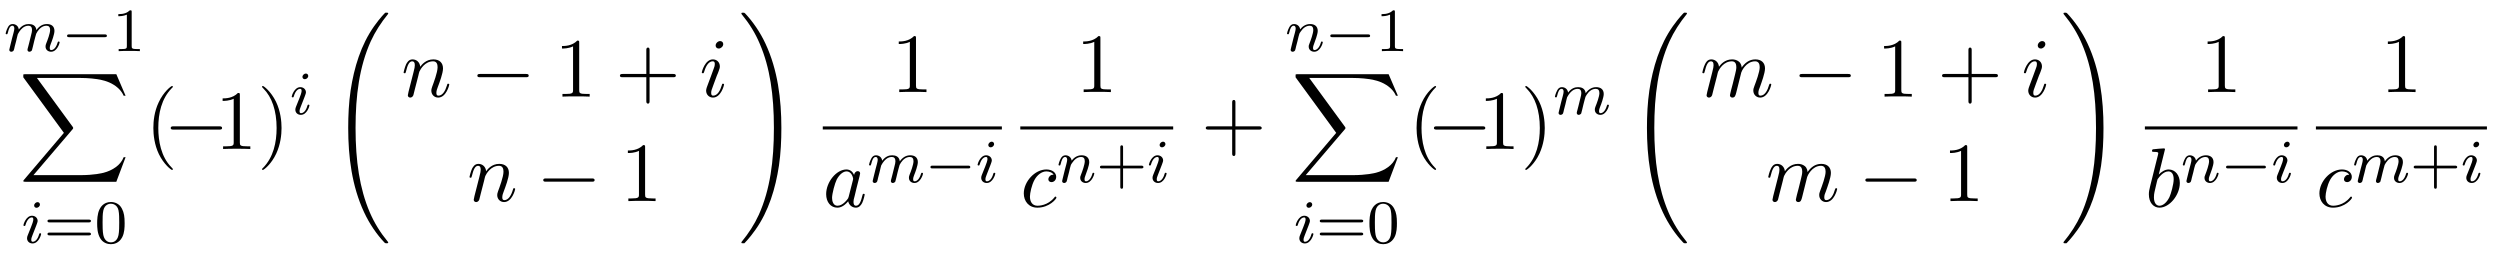
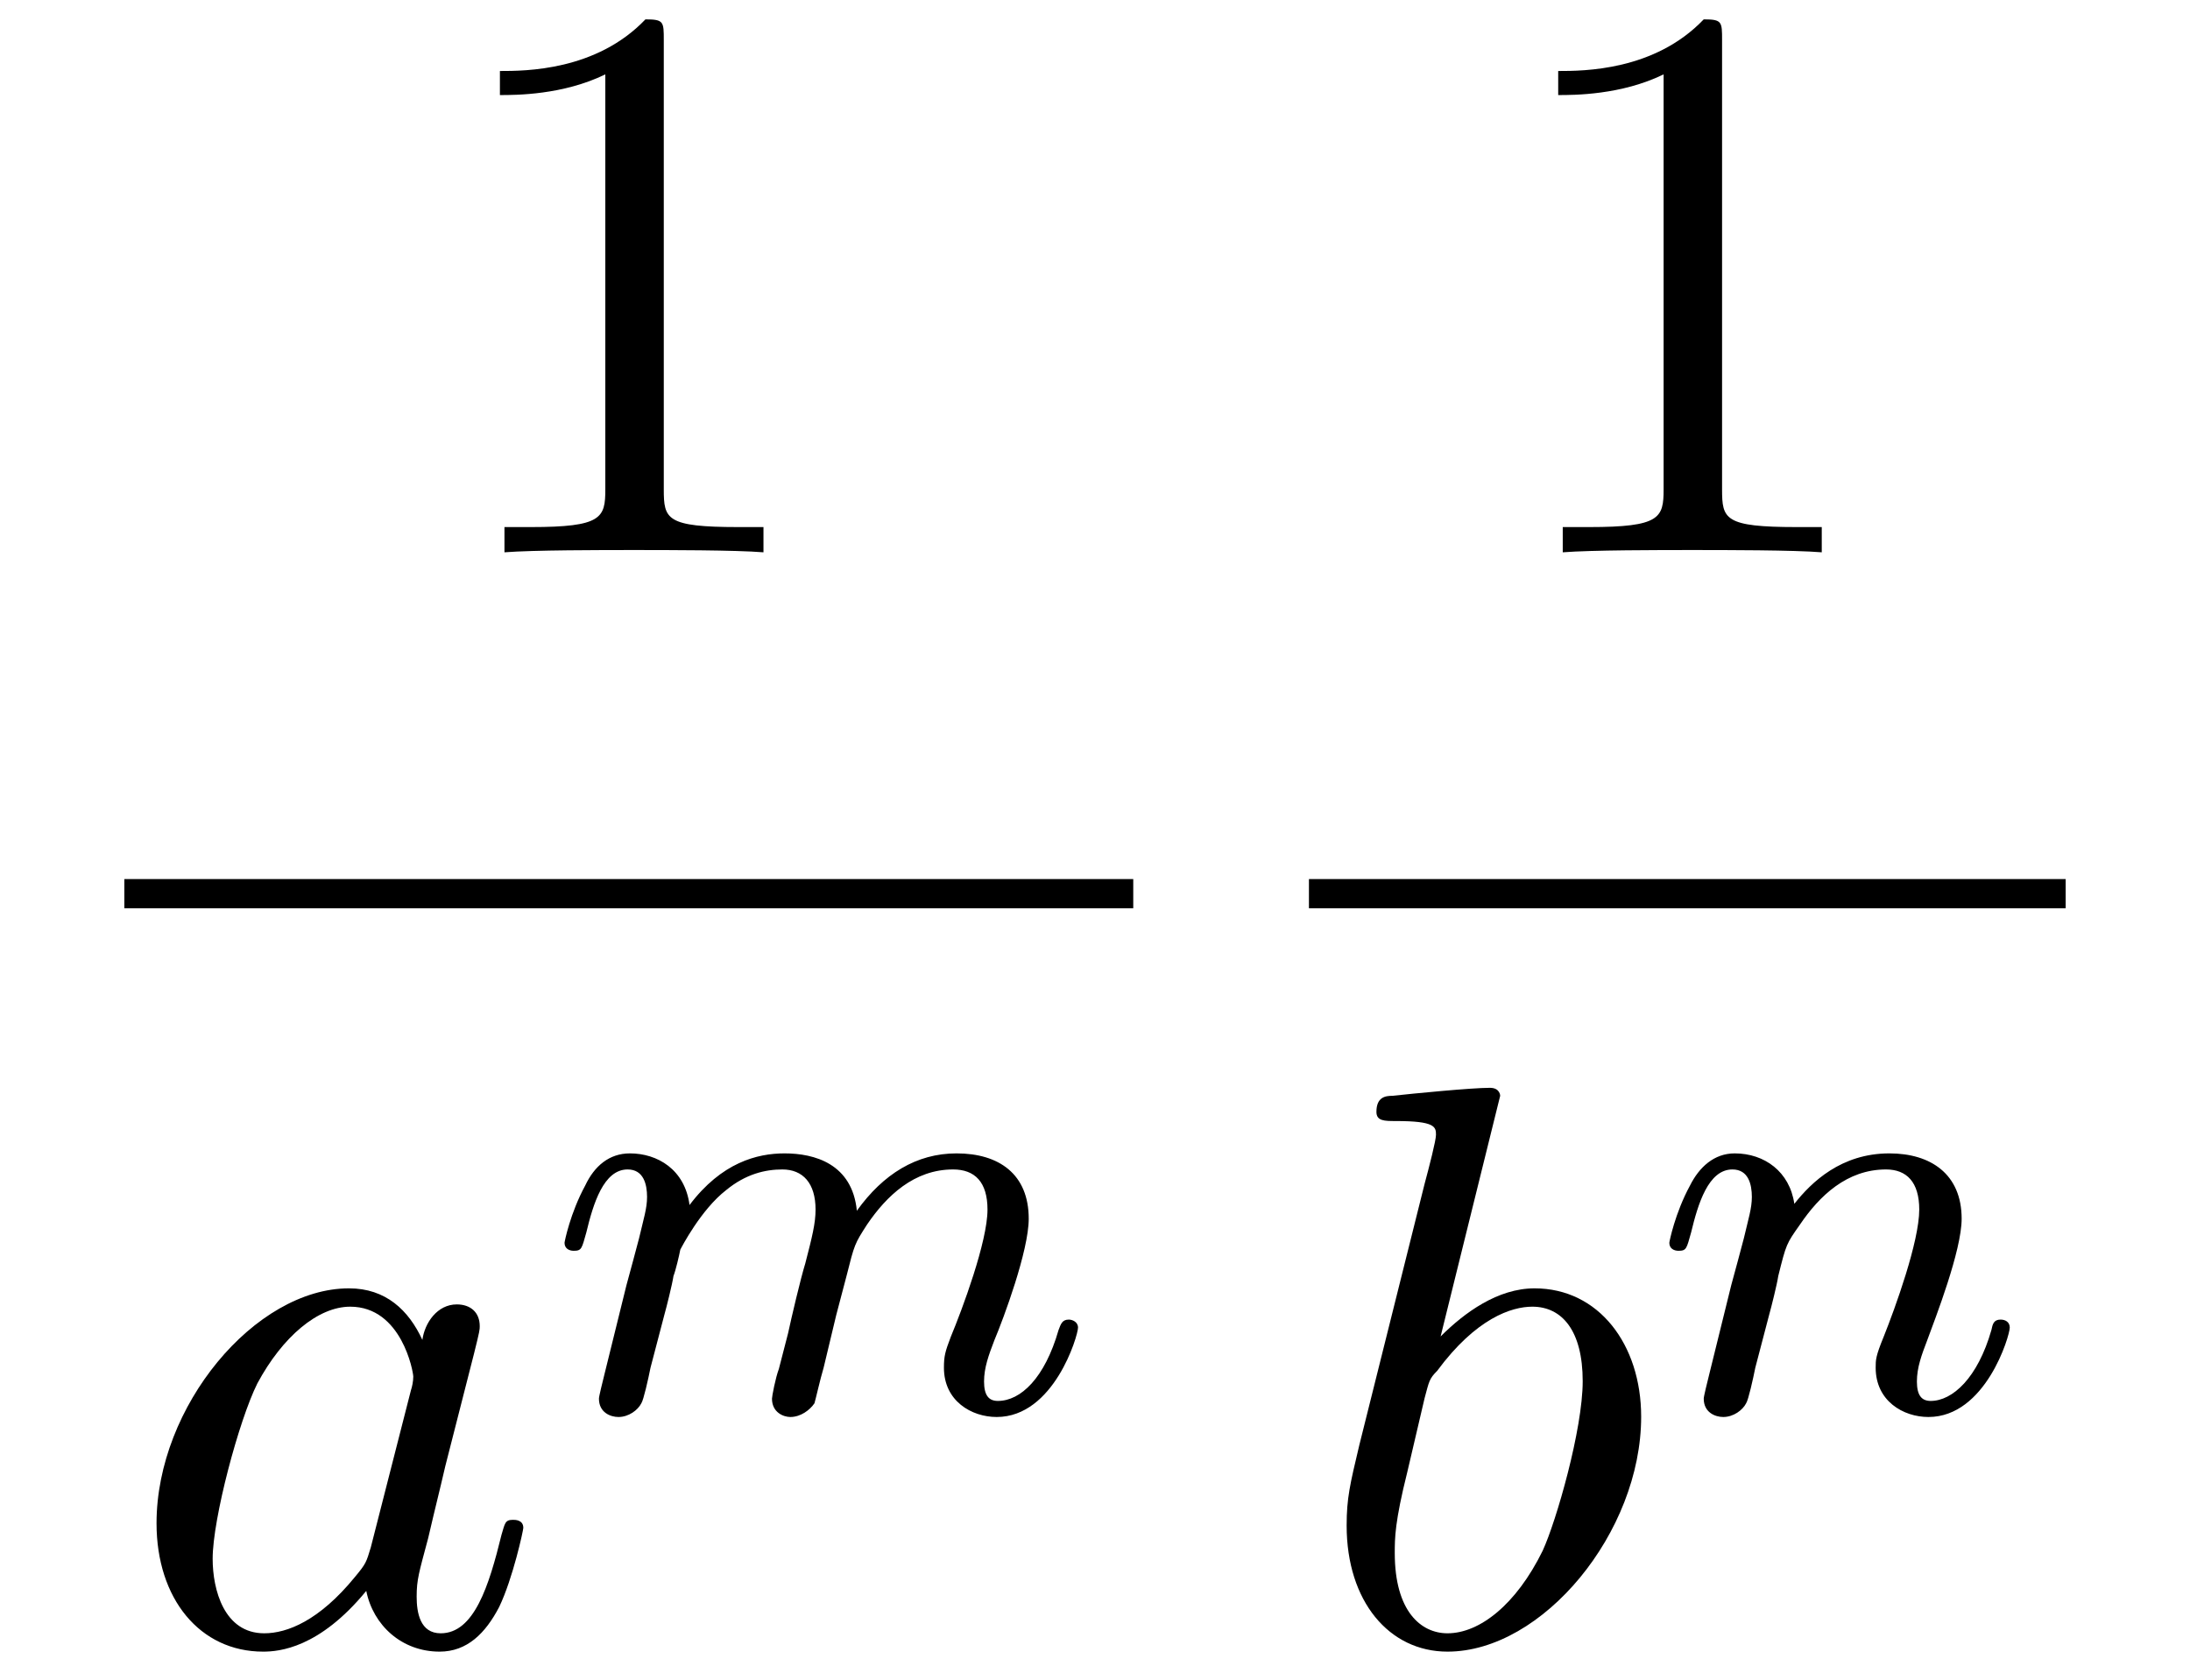
- <svg xmlns="http://www.w3.org/2000/svg" xmlns:xlink="http://www.w3.org/1999/xlink" viewBox="0 0 324.218 32.991">
+ <svg xmlns="http://www.w3.org/2000/svg" xmlns:xlink="http://www.w3.org/1999/xlink" viewBox="0 0 29.855 22.893">
  <defs>
    <g>
      <g id="glyph-0-0">
+         <path d="M 3.203 -6.984 C 3.203 -7.234 3.203 -7.266 2.953 -7.266 C 2.281 -6.562 1.312 -6.562 0.969 -6.562 L 0.969 -6.234 C 1.188 -6.234 1.828 -6.234 2.406 -6.516 L 2.406 -0.859 C 2.406 -0.469 2.359 -0.344 1.391 -0.344 L 1.031 -0.344 L 1.031 0 C 1.422 -0.031 2.359 -0.031 2.797 -0.031 C 3.234 -0.031 4.188 -0.031 4.562 0 L 4.562 -0.344 L 4.219 -0.344 C 3.234 -0.344 3.203 -0.453 3.203 -0.859 Z M 3.203 -6.984 " />
+       </g>
+       <g id="glyph-1-0">
+         <path d="M 4.062 -4.125 C 3.875 -4.531 3.562 -4.828 3.062 -4.828 C 1.781 -4.828 0.438 -3.219 0.438 -1.625 C 0.438 -0.594 1.031 0.125 1.891 0.125 C 2.109 0.125 2.656 0.078 3.297 -0.703 C 3.391 -0.234 3.781 0.125 4.297 0.125 C 4.672 0.125 4.922 -0.125 5.109 -0.484 C 5.297 -0.875 5.438 -1.531 5.438 -1.562 C 5.438 -1.672 5.328 -1.672 5.297 -1.672 C 5.188 -1.672 5.188 -1.625 5.141 -1.469 C 4.969 -0.766 4.766 -0.125 4.312 -0.125 C 4.031 -0.125 3.984 -0.406 3.984 -0.625 C 3.984 -0.859 4.016 -0.953 4.141 -1.422 C 4.25 -1.891 4.281 -2 4.375 -2.406 L 4.766 -3.938 C 4.844 -4.25 4.844 -4.266 4.844 -4.312 C 4.844 -4.5 4.719 -4.609 4.531 -4.609 C 4.266 -4.609 4.094 -4.359 4.062 -4.125 Z M 3.359 -1.297 C 3.297 -1.094 3.297 -1.078 3.141 -0.891 C 2.656 -0.297 2.219 -0.125 1.906 -0.125 C 1.359 -0.125 1.203 -0.719 1.203 -1.141 C 1.203 -1.688 1.562 -3.031 1.812 -3.531 C 2.156 -4.172 2.641 -4.578 3.078 -4.578 C 3.781 -4.578 3.938 -3.688 3.938 -3.625 C 3.938 -3.562 3.922 -3.484 3.906 -3.438 Z M 3.359 -1.297 " />
+       </g>
+       <g id="glyph-1-1">
+         <path d="M 2.609 -7.453 C 2.609 -7.453 2.609 -7.562 2.469 -7.562 C 2.219 -7.562 1.422 -7.484 1.141 -7.453 C 1.047 -7.453 0.922 -7.438 0.922 -7.234 C 0.922 -7.109 1.031 -7.109 1.188 -7.109 C 1.719 -7.109 1.734 -7.031 1.734 -6.922 C 1.734 -6.844 1.641 -6.484 1.578 -6.25 L 0.688 -2.688 C 0.562 -2.156 0.516 -1.969 0.516 -1.594 C 0.516 -0.562 1.094 0.125 1.891 0.125 C 3.188 0.125 4.531 -1.5 4.531 -3.078 C 4.531 -4.062 3.953 -4.828 3.078 -4.828 C 2.578 -4.828 2.125 -4.5 1.797 -4.172 Z M 1.578 -3.328 C 1.641 -3.562 1.641 -3.594 1.75 -3.703 C 2.281 -4.422 2.766 -4.578 3.047 -4.578 C 3.453 -4.578 3.734 -4.25 3.734 -3.562 C 3.734 -2.906 3.375 -1.656 3.188 -1.25 C 2.828 -0.516 2.328 -0.125 1.891 -0.125 C 1.531 -0.125 1.172 -0.422 1.172 -1.219 C 1.172 -1.422 1.172 -1.641 1.344 -2.328 Z M 1.578 -3.328 " />
+       </g>
+       <g id="glyph-2-0">
        <path d="M 1.594 -1.312 C 1.625 -1.422 1.703 -1.734 1.719 -1.844 C 1.75 -1.922 1.797 -2.125 1.812 -2.203 C 1.828 -2.234 2.094 -2.75 2.438 -3.016 C 2.703 -3.234 2.969 -3.297 3.203 -3.297 C 3.484 -3.297 3.656 -3.109 3.656 -2.75 C 3.656 -2.562 3.609 -2.375 3.516 -2.016 C 3.453 -1.812 3.328 -1.281 3.281 -1.062 L 3.156 -0.578 C 3.109 -0.453 3.062 -0.203 3.062 -0.172 C 3.062 0.016 3.219 0.078 3.312 0.078 C 3.453 0.078 3.578 -0.016 3.641 -0.109 C 3.656 -0.156 3.719 -0.438 3.766 -0.594 L 3.938 -1.312 C 3.969 -1.422 4.047 -1.734 4.078 -1.844 C 4.188 -2.281 4.188 -2.281 4.359 -2.547 C 4.625 -2.938 5 -3.297 5.531 -3.297 C 5.828 -3.297 6 -3.125 6 -2.75 C 6 -2.312 5.656 -1.391 5.5 -1.016 C 5.422 -0.812 5.406 -0.75 5.406 -0.594 C 5.406 -0.141 5.781 0.078 6.125 0.078 C 6.906 0.078 7.234 -1.031 7.234 -1.141 C 7.234 -1.219 7.156 -1.25 7.109 -1.25 C 7.016 -1.25 7 -1.188 6.969 -1.109 C 6.781 -0.453 6.453 -0.141 6.141 -0.141 C 6.016 -0.141 5.953 -0.219 5.953 -0.406 C 5.953 -0.594 6.016 -0.766 6.094 -0.969 C 6.219 -1.266 6.562 -2.188 6.562 -2.625 C 6.562 -3.234 6.156 -3.516 5.578 -3.516 C 5.031 -3.516 4.578 -3.234 4.219 -2.734 C 4.156 -3.375 3.641 -3.516 3.234 -3.516 C 2.859 -3.516 2.375 -3.391 1.938 -2.812 C 1.875 -3.297 1.5 -3.516 1.125 -3.516 C 0.844 -3.516 0.641 -3.344 0.516 -3.078 C 0.312 -2.703 0.234 -2.312 0.234 -2.297 C 0.234 -2.219 0.297 -2.188 0.359 -2.188 C 0.469 -2.188 0.469 -2.219 0.531 -2.438 C 0.625 -2.828 0.766 -3.297 1.094 -3.297 C 1.312 -3.297 1.359 -3.094 1.359 -2.922 C 1.359 -2.766 1.312 -2.625 1.25 -2.359 C 1.234 -2.297 1.109 -1.828 1.078 -1.719 L 0.781 -0.516 C 0.75 -0.391 0.703 -0.203 0.703 -0.172 C 0.703 0.016 0.859 0.078 0.969 0.078 C 1.109 0.078 1.234 -0.016 1.281 -0.109 C 1.312 -0.156 1.375 -0.438 1.406 -0.594 Z M 1.594 -1.312 " />
      </g>
-       <g id="glyph-0-1">
-         <path d="M 2.375 -4.969 C 2.375 -5.141 2.25 -5.281 2.062 -5.281 C 1.859 -5.281 1.625 -5.078 1.625 -4.844 C 1.625 -4.672 1.75 -4.547 1.938 -4.547 C 2.141 -4.547 2.375 -4.734 2.375 -4.969 Z M 1.219 -2.047 L 0.781 -0.953 C 0.734 -0.828 0.703 -0.734 0.703 -0.594 C 0.703 -0.203 1 0.078 1.422 0.078 C 2.203 0.078 2.531 -1.031 2.531 -1.141 C 2.531 -1.219 2.469 -1.25 2.406 -1.25 C 2.312 -1.25 2.297 -1.188 2.266 -1.109 C 2.094 -0.469 1.766 -0.141 1.438 -0.141 C 1.344 -0.141 1.25 -0.188 1.25 -0.391 C 1.25 -0.594 1.312 -0.734 1.406 -0.984 C 1.484 -1.188 1.562 -1.406 1.656 -1.625 L 1.906 -2.266 C 1.969 -2.453 2.078 -2.703 2.078 -2.844 C 2.078 -3.234 1.75 -3.516 1.344 -3.516 C 0.578 -3.516 0.234 -2.406 0.234 -2.297 C 0.234 -2.219 0.297 -2.188 0.359 -2.188 C 0.469 -2.188 0.469 -2.234 0.5 -2.312 C 0.719 -3.078 1.078 -3.297 1.328 -3.297 C 1.438 -3.297 1.516 -3.25 1.516 -3.031 C 1.516 -2.953 1.5 -2.844 1.422 -2.594 Z M 1.219 -2.047 " />
-       </g>
-       <g id="glyph-0-2">
+       <g id="glyph-2-1">
        <path d="M 1.594 -1.312 C 1.625 -1.422 1.703 -1.734 1.719 -1.844 C 1.828 -2.281 1.828 -2.281 2.016 -2.547 C 2.281 -2.938 2.656 -3.297 3.188 -3.297 C 3.469 -3.297 3.641 -3.125 3.641 -2.75 C 3.641 -2.312 3.312 -1.406 3.156 -1.016 C 3.047 -0.75 3.047 -0.703 3.047 -0.594 C 3.047 -0.141 3.422 0.078 3.766 0.078 C 4.547 0.078 4.875 -1.031 4.875 -1.141 C 4.875 -1.219 4.812 -1.25 4.75 -1.25 C 4.656 -1.25 4.641 -1.188 4.625 -1.109 C 4.438 -0.453 4.094 -0.141 3.797 -0.141 C 3.672 -0.141 3.609 -0.219 3.609 -0.406 C 3.609 -0.594 3.672 -0.766 3.75 -0.969 C 3.859 -1.266 4.219 -2.188 4.219 -2.625 C 4.219 -3.234 3.797 -3.516 3.234 -3.516 C 2.578 -3.516 2.172 -3.125 1.938 -2.828 C 1.875 -3.266 1.531 -3.516 1.125 -3.516 C 0.844 -3.516 0.641 -3.328 0.516 -3.078 C 0.312 -2.703 0.234 -2.312 0.234 -2.297 C 0.234 -2.219 0.297 -2.188 0.359 -2.188 C 0.469 -2.188 0.469 -2.219 0.531 -2.438 C 0.625 -2.828 0.766 -3.297 1.094 -3.297 C 1.312 -3.297 1.359 -3.094 1.359 -2.922 C 1.359 -2.766 1.312 -2.625 1.25 -2.359 C 1.234 -2.297 1.109 -1.828 1.078 -1.719 L 0.781 -0.516 C 0.75 -0.391 0.703 -0.203 0.703 -0.172 C 0.703 0.016 0.859 0.078 0.969 0.078 C 1.109 0.078 1.234 -0.016 1.281 -0.109 C 1.312 -0.156 1.375 -0.438 1.406 -0.594 Z M 1.594 -1.312 " />
      </g>
-       <g id="glyph-1-0">
-         <path d="M 5.562 -1.812 C 5.703 -1.812 5.875 -1.812 5.875 -1.984 C 5.875 -2.172 5.703 -2.172 5.562 -2.172 L 1 -2.172 C 0.875 -2.172 0.703 -2.172 0.703 -1.984 C 0.703 -1.812 0.875 -1.812 1 -1.812 Z M 5.562 -1.812 " />
-       </g>
-       <g id="glyph-2-0">
-         <path d="M 2.5 -5.078 C 2.5 -5.297 2.484 -5.297 2.266 -5.297 C 1.938 -4.984 1.516 -4.797 0.766 -4.797 L 0.766 -4.531 C 0.984 -4.531 1.406 -4.531 1.875 -4.734 L 1.875 -0.656 C 1.875 -0.359 1.844 -0.266 1.094 -0.266 L 0.812 -0.266 L 0.812 0 C 1.141 -0.031 1.828 -0.031 2.188 -0.031 C 2.547 -0.031 3.234 -0.031 3.562 0 L 3.562 -0.266 L 3.281 -0.266 C 2.531 -0.266 2.5 -0.359 2.5 -0.656 Z M 2.5 -5.078 " />
-       </g>
-       <g id="glyph-2-1">
-         <path d="M 5.828 -2.656 C 5.938 -2.656 6.109 -2.656 6.109 -2.844 C 6.109 -3.016 5.906 -3.016 5.797 -3.016 L 0.781 -3.016 C 0.656 -3.016 0.469 -3.016 0.469 -2.844 C 0.469 -2.656 0.625 -2.656 0.75 -2.656 Z M 5.797 -0.969 C 5.906 -0.969 6.109 -0.969 6.109 -1.141 C 6.109 -1.328 5.938 -1.328 5.828 -1.328 L 0.75 -1.328 C 0.625 -1.328 0.469 -1.328 0.469 -1.141 C 0.469 -0.969 0.656 -0.969 0.781 -0.969 Z M 5.797 -0.969 " />
-       </g>
-       <g id="glyph-2-2">
-         <path d="M 3.891 -2.547 C 3.891 -3.391 3.812 -3.906 3.547 -4.422 C 3.203 -5.125 2.547 -5.297 2.109 -5.297 C 1.109 -5.297 0.734 -4.547 0.625 -4.328 C 0.344 -3.75 0.328 -2.953 0.328 -2.547 C 0.328 -2.016 0.344 -1.219 0.734 -0.578 C 1.094 0.016 1.688 0.172 2.109 0.172 C 2.5 0.172 3.172 0.047 3.578 -0.734 C 3.875 -1.312 3.891 -2.031 3.891 -2.547 Z M 2.109 -0.062 C 1.844 -0.062 1.297 -0.188 1.125 -1.016 C 1.031 -1.469 1.031 -2.219 1.031 -2.641 C 1.031 -3.188 1.031 -3.75 1.125 -4.188 C 1.297 -5 1.906 -5.078 2.109 -5.078 C 2.375 -5.078 2.938 -4.938 3.094 -4.219 C 3.188 -3.781 3.188 -3.172 3.188 -2.641 C 3.188 -2.172 3.188 -1.453 3.094 -1 C 2.922 -0.172 2.375 -0.062 2.109 -0.062 Z M 2.109 -0.062 " />
-       </g>
-       <g id="glyph-2-3">
-         <path d="M 3.469 -1.812 L 5.812 -1.812 C 5.922 -1.812 6.109 -1.812 6.109 -1.984 C 6.109 -2.172 5.922 -2.172 5.812 -2.172 L 3.469 -2.172 L 3.469 -4.531 C 3.469 -4.641 3.469 -4.812 3.297 -4.812 C 3.109 -4.812 3.109 -4.641 3.109 -4.531 L 3.109 -2.172 L 0.75 -2.172 C 0.641 -2.172 0.469 -2.172 0.469 -1.984 C 0.469 -1.812 0.641 -1.812 0.75 -1.812 L 3.109 -1.812 L 3.109 0.547 C 3.109 0.656 3.109 0.828 3.297 0.828 C 3.469 0.828 3.469 0.656 3.469 0.547 Z M 3.469 -1.812 " />
-       </g>
-       <g id="glyph-3-0">
-         <path d="M 12.625 13.953 L 13.828 10.766 L 13.578 10.766 C 13.188 11.797 12.125 12.484 10.984 12.781 C 10.781 12.828 9.797 13.094 7.891 13.094 L 1.875 13.094 L 6.953 7.141 C 7.016 7.062 7.031 7.031 7.031 6.984 C 7.031 6.953 7.031 6.922 6.969 6.828 L 2.328 0.484 L 7.781 0.484 C 9.125 0.484 10.031 0.625 10.125 0.641 C 10.656 0.719 11.531 0.891 12.312 1.391 C 12.562 1.547 13.234 2 13.578 2.797 L 13.828 2.797 L 12.625 0 L 0.844 0 C 0.609 0 0.594 0.016 0.562 0.062 C 0.562 0.094 0.562 0.297 0.562 0.406 L 5.828 7.609 L 0.672 13.672 C 0.562 13.781 0.562 13.844 0.562 13.844 C 0.562 13.953 0.656 13.953 0.844 13.953 Z M 12.625 13.953 " />
-       </g>
-       <g id="glyph-3-1">
-         <path d="M 7.547 29.391 C 7.547 29.375 7.547 29.344 7.484 29.281 C 6.531 28.125 5.734 26.844 5.141 25.453 C 3.844 22.406 3.312 18.844 3.312 14.547 C 3.312 10.312 3.812 6.578 5.281 3.312 C 5.859 2.047 6.625 0.875 7.5 -0.203 C 7.531 -0.234 7.547 -0.266 7.547 -0.297 C 7.547 -0.406 7.484 -0.406 7.328 -0.406 C 7.172 -0.406 7.156 -0.406 7.141 -0.375 C 7.125 -0.375 6.516 0.234 5.734 1.328 C 4 3.781 3.125 6.703 2.672 9.672 C 2.438 11.281 2.359 12.922 2.359 14.547 C 2.359 18.266 2.828 22.078 4.422 25.484 C 5.125 27 6.078 28.375 7.062 29.406 C 7.141 29.484 7.156 29.5 7.328 29.5 C 7.484 29.5 7.547 29.5 7.547 29.391 Z M 7.547 29.391 " />
-       </g>
-       <g id="glyph-3-2">
-         <path d="M 5.531 14.547 C 5.531 10.828 5.062 7.016 3.469 3.609 C 2.766 2.094 1.812 0.734 0.828 -0.312 C 0.734 -0.391 0.734 -0.406 0.562 -0.406 C 0.422 -0.406 0.344 -0.406 0.344 -0.297 C 0.344 -0.266 0.375 -0.203 0.406 -0.172 C 1.359 0.984 2.156 2.25 2.734 3.641 C 4.047 6.688 4.562 10.266 4.562 14.547 C 4.562 18.797 4.078 22.516 2.609 25.797 C 2.031 27.062 1.266 28.234 0.375 29.312 C 0.375 29.328 0.344 29.375 0.344 29.391 C 0.344 29.5 0.422 29.5 0.562 29.5 C 0.703 29.5 0.734 29.5 0.75 29.484 C 0.75 29.469 1.375 28.875 2.156 27.766 C 3.891 25.328 4.766 22.391 5.219 19.422 C 5.453 17.812 5.531 16.172 5.531 14.547 Z M 5.531 14.547 " />
-       </g>
-       <g id="glyph-4-0">
-         <path d="M 3.609 2.625 C 3.609 2.578 3.609 2.562 3.422 2.375 C 2.062 1 1.719 -1.062 1.719 -2.719 C 1.719 -4.625 2.125 -6.516 3.469 -7.891 C 3.609 -8.016 3.609 -8.031 3.609 -8.078 C 3.609 -8.141 3.562 -8.172 3.5 -8.172 C 3.391 -8.172 2.406 -7.438 1.766 -6.047 C 1.203 -4.859 1.078 -3.641 1.078 -2.719 C 1.078 -1.875 1.203 -0.562 1.797 0.672 C 2.453 2.016 3.391 2.719 3.5 2.719 C 3.562 2.719 3.609 2.688 3.609 2.625 Z M 3.609 2.625 " />
-       </g>
-       <g id="glyph-4-1">
-         <path d="M 3.203 -6.984 C 3.203 -7.234 3.203 -7.266 2.953 -7.266 C 2.281 -6.562 1.312 -6.562 0.969 -6.562 L 0.969 -6.234 C 1.188 -6.234 1.828 -6.234 2.406 -6.516 L 2.406 -0.859 C 2.406 -0.469 2.359 -0.344 1.391 -0.344 L 1.031 -0.344 L 1.031 0 C 1.422 -0.031 2.359 -0.031 2.797 -0.031 C 3.234 -0.031 4.188 -0.031 4.562 0 L 4.562 -0.344 L 4.219 -0.344 C 3.234 -0.344 3.203 -0.453 3.203 -0.859 Z M 3.203 -6.984 " />
-       </g>
-       <g id="glyph-4-2">
-         <path d="M 3.156 -2.719 C 3.156 -3.578 3.031 -4.891 2.438 -6.125 C 1.781 -7.469 0.844 -8.172 0.734 -8.172 C 0.672 -8.172 0.625 -8.141 0.625 -8.078 C 0.625 -8.031 0.625 -8.016 0.828 -7.812 C 1.891 -6.734 2.516 -5 2.516 -2.719 C 2.516 -0.859 2.109 1.062 0.766 2.438 C 0.625 2.562 0.625 2.578 0.625 2.625 C 0.625 2.688 0.672 2.719 0.734 2.719 C 0.844 2.719 1.828 1.984 2.469 0.594 C 3.016 -0.594 3.156 -1.812 3.156 -2.719 Z M 3.156 -2.719 " />
-       </g>
-       <g id="glyph-4-3">
-         <path d="M 4.453 -2.516 L 7.5 -2.516 C 7.656 -2.516 7.859 -2.516 7.859 -2.719 C 7.859 -2.938 7.656 -2.938 7.5 -2.938 L 4.453 -2.938 L 4.453 -6 C 4.453 -6.156 4.453 -6.359 4.25 -6.359 C 4.031 -6.359 4.031 -6.156 4.031 -6 L 4.031 -2.938 L 0.969 -2.938 C 0.812 -2.938 0.609 -2.938 0.609 -2.719 C 0.609 -2.516 0.812 -2.516 0.969 -2.516 L 4.031 -2.516 L 4.031 0.547 C 4.031 0.703 4.031 0.906 4.25 0.906 C 4.453 0.906 4.453 0.703 4.453 0.547 Z M 4.453 -2.516 " />
-       </g>
-       <g id="glyph-5-0">
-         <path d="M 7.188 -2.516 C 7.375 -2.516 7.562 -2.516 7.562 -2.719 C 7.562 -2.938 7.375 -2.938 7.188 -2.938 L 1.281 -2.938 C 1.094 -2.938 0.906 -2.938 0.906 -2.719 C 0.906 -2.516 1.094 -2.516 1.281 -2.516 Z M 7.188 -2.516 " />
-       </g>
-       <g id="glyph-6-0">
-         <path d="M 0.953 -0.641 C 0.922 -0.484 0.859 -0.234 0.859 -0.172 C 0.859 0.016 1.016 0.125 1.172 0.125 C 1.312 0.125 1.5 0.031 1.578 -0.188 C 1.594 -0.203 1.719 -0.719 1.781 -1 L 2.031 -1.969 C 2.094 -2.219 2.156 -2.453 2.219 -2.703 C 2.25 -2.891 2.344 -3.203 2.359 -3.25 C 2.516 -3.594 3.094 -4.578 4.141 -4.578 C 4.625 -4.578 4.719 -4.172 4.719 -3.812 C 4.719 -3.141 4.188 -1.75 4.016 -1.281 C 3.922 -1.031 3.906 -0.891 3.906 -0.781 C 3.906 -0.266 4.281 0.125 4.797 0.125 C 5.828 0.125 6.234 -1.469 6.234 -1.562 C 6.234 -1.672 6.125 -1.672 6.094 -1.672 C 5.984 -1.672 5.984 -1.641 5.938 -1.469 C 5.719 -0.734 5.359 -0.125 4.828 -0.125 C 4.641 -0.125 4.562 -0.234 4.562 -0.484 C 4.562 -0.75 4.656 -1.016 4.75 -1.25 C 4.969 -1.828 5.422 -3.031 5.422 -3.656 C 5.422 -4.391 4.953 -4.828 4.172 -4.828 C 3.188 -4.828 2.656 -4.125 2.469 -3.875 C 2.406 -4.484 1.969 -4.828 1.469 -4.828 C 0.953 -4.828 0.75 -4.391 0.641 -4.203 C 0.469 -3.828 0.312 -3.188 0.312 -3.141 C 0.312 -3.031 0.422 -3.031 0.453 -3.031 C 0.562 -3.031 0.562 -3.047 0.625 -3.281 C 0.812 -4.062 1.031 -4.578 1.422 -4.578 C 1.641 -4.578 1.766 -4.438 1.766 -4.078 C 1.766 -3.844 1.734 -3.734 1.594 -3.156 Z M 0.953 -0.641 " />
-       </g>
-       <g id="glyph-6-1">
-         <path d="M 3.094 -6.812 C 3.094 -7.031 2.938 -7.203 2.688 -7.203 C 2.406 -7.203 2.109 -6.922 2.109 -6.625 C 2.109 -6.422 2.25 -6.234 2.516 -6.234 C 2.766 -6.234 3.094 -6.484 3.094 -6.812 Z M 2.266 -2.719 C 2.406 -3.031 2.406 -3.047 2.516 -3.344 C 2.594 -3.562 2.656 -3.719 2.656 -3.922 C 2.656 -4.422 2.297 -4.828 1.75 -4.828 C 0.734 -4.828 0.312 -3.234 0.312 -3.141 C 0.312 -3.031 0.422 -3.031 0.453 -3.031 C 0.562 -3.031 0.562 -3.047 0.625 -3.234 C 0.922 -4.25 1.359 -4.578 1.719 -4.578 C 1.812 -4.578 2 -4.578 2 -4.234 C 2 -4 1.922 -3.781 1.875 -3.672 C 1.781 -3.375 1.297 -2.109 1.125 -1.641 C 1.016 -1.359 0.875 -1 0.875 -0.781 C 0.875 -0.266 1.25 0.125 1.766 0.125 C 2.797 0.125 3.203 -1.469 3.203 -1.562 C 3.203 -1.672 3.094 -1.672 3.062 -1.672 C 2.953 -1.672 2.953 -1.641 2.906 -1.469 C 2.703 -0.781 2.344 -0.125 1.781 -0.125 C 1.609 -0.125 1.531 -0.234 1.531 -0.484 C 1.531 -0.75 1.594 -0.906 1.844 -1.578 Z M 2.266 -2.719 " />
-       </g>
-       <g id="glyph-6-2">
-         <path d="M 4.062 -4.125 C 3.875 -4.531 3.562 -4.828 3.062 -4.828 C 1.781 -4.828 0.438 -3.219 0.438 -1.625 C 0.438 -0.594 1.031 0.125 1.891 0.125 C 2.109 0.125 2.656 0.078 3.297 -0.703 C 3.391 -0.234 3.781 0.125 4.297 0.125 C 4.672 0.125 4.922 -0.125 5.109 -0.484 C 5.297 -0.875 5.438 -1.531 5.438 -1.562 C 5.438 -1.672 5.328 -1.672 5.297 -1.672 C 5.188 -1.672 5.188 -1.625 5.141 -1.469 C 4.969 -0.766 4.766 -0.125 4.312 -0.125 C 4.031 -0.125 3.984 -0.406 3.984 -0.625 C 3.984 -0.859 4.016 -0.953 4.141 -1.422 C 4.25 -1.891 4.281 -2 4.375 -2.406 L 4.766 -3.938 C 4.844 -4.25 4.844 -4.266 4.844 -4.312 C 4.844 -4.5 4.719 -4.609 4.531 -4.609 C 4.266 -4.609 4.094 -4.359 4.062 -4.125 Z M 3.359 -1.297 C 3.297 -1.094 3.297 -1.078 3.141 -0.891 C 2.656 -0.297 2.219 -0.125 1.906 -0.125 C 1.359 -0.125 1.203 -0.719 1.203 -1.141 C 1.203 -1.688 1.562 -3.031 1.812 -3.531 C 2.156 -4.172 2.641 -4.578 3.078 -4.578 C 3.781 -4.578 3.938 -3.688 3.938 -3.625 C 3.938 -3.562 3.922 -3.484 3.906 -3.438 Z M 3.359 -1.297 " />
-       </g>
-       <g id="glyph-6-3">
-         <path d="M 4.312 -4.141 C 4.141 -4.141 3.984 -4.141 3.844 -3.984 C 3.672 -3.828 3.641 -3.641 3.641 -3.562 C 3.641 -3.297 3.844 -3.188 4.047 -3.188 C 4.359 -3.188 4.656 -3.453 4.656 -3.875 C 4.656 -4.422 4.141 -4.828 3.375 -4.828 C 1.891 -4.828 0.453 -3.266 0.453 -1.719 C 0.453 -0.734 1.078 0.125 2.219 0.125 C 3.781 0.125 4.688 -1.031 4.688 -1.172 C 4.688 -1.234 4.625 -1.312 4.562 -1.312 C 4.5 -1.312 4.484 -1.281 4.422 -1.203 C 3.562 -0.125 2.359 -0.125 2.234 -0.125 C 1.547 -0.125 1.25 -0.656 1.25 -1.312 C 1.25 -1.75 1.469 -2.812 1.844 -3.484 C 2.188 -4.109 2.781 -4.578 3.375 -4.578 C 3.75 -4.578 4.172 -4.438 4.312 -4.141 Z M 4.312 -4.141 " />
-       </g>
-       <g id="glyph-6-4">
-         <path d="M 0.953 -0.641 C 0.922 -0.484 0.859 -0.234 0.859 -0.172 C 0.859 0.016 1.016 0.125 1.172 0.125 C 1.312 0.125 1.5 0.031 1.578 -0.188 C 1.594 -0.203 1.719 -0.719 1.781 -1 L 2.031 -1.969 C 2.094 -2.219 2.156 -2.453 2.219 -2.703 C 2.25 -2.891 2.344 -3.203 2.359 -3.25 C 2.516 -3.594 3.094 -4.578 4.141 -4.578 C 4.625 -4.578 4.719 -4.172 4.719 -3.812 C 4.719 -3.547 4.641 -3.234 4.562 -2.906 L 4.25 -1.641 L 4.031 -0.812 C 3.984 -0.594 3.891 -0.234 3.891 -0.172 C 3.891 0.016 4.047 0.125 4.203 0.125 C 4.547 0.125 4.609 -0.156 4.703 -0.5 C 4.859 -1.109 5.25 -2.703 5.359 -3.125 C 5.391 -3.266 5.969 -4.578 7.156 -4.578 C 7.625 -4.578 7.75 -4.203 7.75 -3.812 C 7.75 -3.203 7.281 -1.953 7.062 -1.375 C 6.969 -1.109 6.922 -1 6.922 -0.781 C 6.922 -0.266 7.312 0.125 7.812 0.125 C 8.844 0.125 9.25 -1.469 9.25 -1.562 C 9.25 -1.672 9.156 -1.672 9.125 -1.672 C 9.016 -1.672 9.016 -1.641 8.953 -1.469 C 8.797 -0.891 8.438 -0.125 7.844 -0.125 C 7.656 -0.125 7.578 -0.234 7.578 -0.484 C 7.578 -0.75 7.672 -1.016 7.781 -1.25 C 7.984 -1.828 8.438 -3.031 8.438 -3.656 C 8.438 -4.359 8 -4.828 7.188 -4.828 C 6.375 -4.828 5.812 -4.344 5.406 -3.766 C 5.406 -3.906 5.359 -4.281 5.062 -4.531 C 4.781 -4.766 4.438 -4.828 4.172 -4.828 C 3.188 -4.828 2.656 -4.125 2.469 -3.875 C 2.406 -4.5 1.953 -4.828 1.469 -4.828 C 0.953 -4.828 0.75 -4.391 0.656 -4.203 C 0.453 -3.812 0.312 -3.172 0.312 -3.141 C 0.312 -3.031 0.422 -3.031 0.453 -3.031 C 0.562 -3.031 0.562 -3.047 0.625 -3.281 C 0.812 -4.062 1.031 -4.578 1.422 -4.578 C 1.609 -4.578 1.766 -4.5 1.766 -4.078 C 1.766 -3.844 1.734 -3.734 1.594 -3.156 Z M 0.953 -0.641 " />
-       </g>
-       <g id="glyph-6-5">
-         <path d="M 2.609 -7.453 C 2.609 -7.453 2.609 -7.562 2.469 -7.562 C 2.219 -7.562 1.422 -7.484 1.141 -7.453 C 1.047 -7.453 0.922 -7.438 0.922 -7.234 C 0.922 -7.109 1.031 -7.109 1.188 -7.109 C 1.719 -7.109 1.734 -7.031 1.734 -6.922 C 1.734 -6.844 1.641 -6.484 1.578 -6.25 L 0.688 -2.688 C 0.562 -2.156 0.516 -1.969 0.516 -1.594 C 0.516 -0.562 1.094 0.125 1.891 0.125 C 3.188 0.125 4.531 -1.5 4.531 -3.078 C 4.531 -4.062 3.953 -4.828 3.078 -4.828 C 2.578 -4.828 2.125 -4.5 1.797 -4.172 Z M 1.578 -3.328 C 1.641 -3.562 1.641 -3.594 1.75 -3.703 C 2.281 -4.422 2.766 -4.578 3.047 -4.578 C 3.453 -4.578 3.734 -4.25 3.734 -3.562 C 3.734 -2.906 3.375 -1.656 3.188 -1.25 C 2.828 -0.516 2.328 -0.125 1.891 -0.125 C 1.531 -0.125 1.172 -0.422 1.172 -1.219 C 1.172 -1.422 1.172 -1.641 1.344 -2.328 Z M 1.578 -3.328 " />
-       </g>
    </g>
+     <clipPath id="clip-0">
+       <path clip-rule="nonzero" d="M 2 17 L 8 17 L 8 22.895 L 2 22.895 Z M 2 17 " />
+     </clipPath>
+     <clipPath id="clip-1">
+       <path clip-rule="nonzero" d="M 18 14 L 23 14 L 23 22.895 L 18 22.895 Z M 18 14 " />
+     </clipPath>
  </defs>
  <g fill="rgb(0%, 0%, 0%)" fill-opacity="1">
-     <use xlink:href="#glyph-0-0" x="0.5" y="6.633" />
+     <use xlink:href="#glyph-0-0" x="5.846" y="7.53" />
+   </g>
+   <path fill="none" stroke-width="0.398" stroke-linecap="butt" stroke-linejoin="miter" stroke="rgb(0%, 0%, 0%)" stroke-opacity="1" stroke-miterlimit="10" d="M -0.001 -0.001 L 13.753 -0.001 " transform="matrix(1, 0, 0, -1, 1.696, 12.183)" />
+   <g clip-path="url(#clip-0)">
+     <g fill="rgb(0%, 0%, 0%)" fill-opacity="1">
+       <use xlink:href="#glyph-1-0" x="1.696" y="22.393" />
+     </g>
  </g>
  <g fill="rgb(0%, 0%, 0%)" fill-opacity="1">
-     <use xlink:href="#glyph-1-0" x="7.991" y="6.633" />
+     <use xlink:href="#glyph-2-0" x="7.462" y="19.241" />
  </g>
  <g fill="rgb(0%, 0%, 0%)" fill-opacity="1">
-     <use xlink:href="#glyph-2-0" x="14.577" y="6.633" />
+     <use xlink:href="#glyph-0-0" x="20.273" y="7.53" />
+   </g>
+   <path fill="none" stroke-width="0.398" stroke-linecap="butt" stroke-linejoin="miter" stroke="rgb(0%, 0%, 0%)" stroke-opacity="1" stroke-miterlimit="10" d="M 0.002 -0.001 L 10.318 -0.001 " transform="matrix(1, 0, 0, -1, 17.842, 12.183)" />
+   <g clip-path="url(#clip-1)">
+     <g fill="rgb(0%, 0%, 0%)" fill-opacity="1">
+       <use xlink:href="#glyph-1-1" x="17.842" y="22.393" />
+     </g>
  </g>
  <g fill="rgb(0%, 0%, 0%)" fill-opacity="1">
-     <use xlink:href="#glyph-3-0" x="2.46" y="9.621" />
-   </g>
-   <g fill="rgb(0%, 0%, 0%)" fill-opacity="1">
-     <use xlink:href="#glyph-0-1" x="2.804" y="31.495" />
-   </g>
-   <g fill="rgb(0%, 0%, 0%)" fill-opacity="1">
-     <use xlink:href="#glyph-2-1" x="5.687" y="31.495" />
-     <use xlink:href="#glyph-2-2" x="12.273" y="31.495" />
-   </g>
-   <g fill="rgb(0%, 0%, 0%)" fill-opacity="1">
-     <use xlink:href="#glyph-4-0" x="18.811" y="19.322" />
-   </g>
-   <g fill="rgb(0%, 0%, 0%)" fill-opacity="1">
-     <use xlink:href="#glyph-5-0" x="21.236" y="19.322" />
-   </g>
-   <g fill="rgb(0%, 0%, 0%)" fill-opacity="1">
-     <use xlink:href="#glyph-4-1" x="27.902" y="19.322" />
-     <use xlink:href="#glyph-4-2" x="33.357" y="19.322" />
-   </g>
-   <g fill="rgb(0%, 0%, 0%)" fill-opacity="1">
-     <use xlink:href="#glyph-0-1" x="37.599" y="14.818" />
-   </g>
-   <g fill="rgb(0%, 0%, 0%)" fill-opacity="1">
-     <use xlink:href="#glyph-3-1" x="42.799" y="2.05" />
-   </g>
-   <g fill="rgb(0%, 0%, 0%)" fill-opacity="1">
-     <use xlink:href="#glyph-6-0" x="52.031" y="12.53" />
-   </g>
-   <g fill="rgb(0%, 0%, 0%)" fill-opacity="1">
-     <use xlink:href="#glyph-5-0" x="61.003" y="12.53" />
-   </g>
-   <g fill="rgb(0%, 0%, 0%)" fill-opacity="1">
-     <use xlink:href="#glyph-4-1" x="71.912" y="12.53" />
-   </g>
-   <g fill="rgb(0%, 0%, 0%)" fill-opacity="1">
-     <use xlink:href="#glyph-4-3" x="79.788" y="12.53" />
-   </g>
-   <g fill="rgb(0%, 0%, 0%)" fill-opacity="1">
-     <use xlink:href="#glyph-6-1" x="90.7" y="12.53" />
-   </g>
-   <g fill="rgb(0%, 0%, 0%)" fill-opacity="1">
-     <use xlink:href="#glyph-6-0" x="60.577" y="26.08" />
-   </g>
-   <g fill="rgb(0%, 0%, 0%)" fill-opacity="1">
-     <use xlink:href="#glyph-5-0" x="69.549" y="26.08" />
-   </g>
-   <g fill="rgb(0%, 0%, 0%)" fill-opacity="1">
-     <use xlink:href="#glyph-4-1" x="80.458" y="26.08" />
-   </g>
-   <g fill="rgb(0%, 0%, 0%)" fill-opacity="1">
-     <use xlink:href="#glyph-3-2" x="95.803" y="2.05" />
-   </g>
-   <g fill="rgb(0%, 0%, 0%)" fill-opacity="1">
-     <use xlink:href="#glyph-4-1" x="115.589" y="11.942" />
-   </g>
-   <path fill="none" stroke-width="0.398" stroke-linecap="butt" stroke-linejoin="miter" stroke="rgb(0%, 0%, 0%)" stroke-opacity="1" stroke-miterlimit="10" d="M -0.001 0.001 L 23.226 0.001 " transform="matrix(1, 0, 0, -1, 106.704, 16.595)" />
-   <g fill="rgb(0%, 0%, 0%)" fill-opacity="1">
-     <use xlink:href="#glyph-6-2" x="106.704" y="26.806" />
-   </g>
-   <g fill="rgb(0%, 0%, 0%)" fill-opacity="1">
-     <use xlink:href="#glyph-0-0" x="112.47" y="23.654" />
-   </g>
-   <g fill="rgb(0%, 0%, 0%)" fill-opacity="1">
-     <use xlink:href="#glyph-1-0" x="119.961" y="23.654" />
-   </g>
-   <g fill="rgb(0%, 0%, 0%)" fill-opacity="1">
-     <use xlink:href="#glyph-0-1" x="126.547" y="23.654" />
-   </g>
-   <g fill="rgb(0%, 0%, 0%)" fill-opacity="1">
-     <use xlink:href="#glyph-4-1" x="139.506" y="11.942" />
-   </g>
-   <path fill="none" stroke-width="0.398" stroke-linecap="butt" stroke-linejoin="miter" stroke="rgb(0%, 0%, 0%)" stroke-opacity="1" stroke-miterlimit="10" d="M 0 0.001 L 19.828 0.001 " transform="matrix(1, 0, 0, -1, 132.32, 16.595)" />
-   <g fill="rgb(0%, 0%, 0%)" fill-opacity="1">
-     <use xlink:href="#glyph-6-3" x="132.32" y="26.806" />
-   </g>
-   <g fill="rgb(0%, 0%, 0%)" fill-opacity="1">
-     <use xlink:href="#glyph-0-2" x="137.041" y="23.654" />
-   </g>
-   <g fill="rgb(0%, 0%, 0%)" fill-opacity="1">
-     <use xlink:href="#glyph-2-3" x="142.179" y="23.654" />
-   </g>
-   <g fill="rgb(0%, 0%, 0%)" fill-opacity="1">
-     <use xlink:href="#glyph-0-1" x="148.765" y="23.654" />
-   </g>
-   <g fill="rgb(0%, 0%, 0%)" fill-opacity="1">
-     <use xlink:href="#glyph-4-3" x="155.766" y="19.322" />
-   </g>
-   <g fill="rgb(0%, 0%, 0%)" fill-opacity="1">
-     <use xlink:href="#glyph-0-2" x="166.675" y="6.633" />
-   </g>
-   <g fill="rgb(0%, 0%, 0%)" fill-opacity="1">
-     <use xlink:href="#glyph-1-0" x="171.814" y="6.633" />
-   </g>
-   <g fill="rgb(0%, 0%, 0%)" fill-opacity="1">
-     <use xlink:href="#glyph-2-0" x="178.4" y="6.633" />
-   </g>
-   <g fill="rgb(0%, 0%, 0%)" fill-opacity="1">
-     <use xlink:href="#glyph-3-0" x="167.46" y="9.621" />
-   </g>
-   <g fill="rgb(0%, 0%, 0%)" fill-opacity="1">
-     <use xlink:href="#glyph-0-1" x="167.803" y="31.495" />
-   </g>
-   <g fill="rgb(0%, 0%, 0%)" fill-opacity="1">
-     <use xlink:href="#glyph-2-1" x="170.686" y="31.495" />
-     <use xlink:href="#glyph-2-2" x="177.272" y="31.495" />
-   </g>
-   <g fill="rgb(0%, 0%, 0%)" fill-opacity="1">
-     <use xlink:href="#glyph-4-0" x="182.634" y="19.322" />
-   </g>
-   <g fill="rgb(0%, 0%, 0%)" fill-opacity="1">
-     <use xlink:href="#glyph-5-0" x="185.059" y="19.322" />
-   </g>
-   <g fill="rgb(0%, 0%, 0%)" fill-opacity="1">
-     <use xlink:href="#glyph-4-1" x="191.725" y="19.322" />
-     <use xlink:href="#glyph-4-2" x="197.18" y="19.322" />
-   </g>
-   <g fill="rgb(0%, 0%, 0%)" fill-opacity="1">
-     <use xlink:href="#glyph-0-0" x="201.422" y="14.818" />
-   </g>
-   <g fill="rgb(0%, 0%, 0%)" fill-opacity="1">
-     <use xlink:href="#glyph-3-1" x="211.229" y="2.05" />
-   </g>
-   <g fill="rgb(0%, 0%, 0%)" fill-opacity="1">
-     <use xlink:href="#glyph-6-4" x="220.461" y="12.53" />
-   </g>
-   <g fill="rgb(0%, 0%, 0%)" fill-opacity="1">
-     <use xlink:href="#glyph-5-0" x="232.464" y="12.53" />
-   </g>
-   <g fill="rgb(0%, 0%, 0%)" fill-opacity="1">
-     <use xlink:href="#glyph-4-1" x="243.373" y="12.53" />
-   </g>
-   <g fill="rgb(0%, 0%, 0%)" fill-opacity="1">
-     <use xlink:href="#glyph-4-3" x="251.249" y="12.53" />
-   </g>
-   <g fill="rgb(0%, 0%, 0%)" fill-opacity="1">
-     <use xlink:href="#glyph-6-1" x="262.161" y="12.53" />
-   </g>
-   <g fill="rgb(0%, 0%, 0%)" fill-opacity="1">
-     <use xlink:href="#glyph-6-4" x="229.007" y="26.08" />
-   </g>
-   <g fill="rgb(0%, 0%, 0%)" fill-opacity="1">
-     <use xlink:href="#glyph-5-0" x="241.01" y="26.08" />
-   </g>
-   <g fill="rgb(0%, 0%, 0%)" fill-opacity="1">
-     <use xlink:href="#glyph-4-1" x="251.919" y="26.08" />
-   </g>
-   <g fill="rgb(0%, 0%, 0%)" fill-opacity="1">
-     <use xlink:href="#glyph-3-2" x="267.264" y="2.05" />
-   </g>
-   <g fill="rgb(0%, 0%, 0%)" fill-opacity="1">
-     <use xlink:href="#glyph-4-1" x="285.331" y="11.942" />
-   </g>
-   <path fill="none" stroke-width="0.398" stroke-linecap="butt" stroke-linejoin="miter" stroke="rgb(0%, 0%, 0%)" stroke-opacity="1" stroke-miterlimit="10" d="M -0.001 0.001 L 19.788 0.001 " transform="matrix(1, 0, 0, -1, 278.165, 16.595)" />
-   <g fill="rgb(0%, 0%, 0%)" fill-opacity="1">
-     <use xlink:href="#glyph-6-5" x="278.165" y="26.806" />
-   </g>
-   <g fill="rgb(0%, 0%, 0%)" fill-opacity="1">
-     <use xlink:href="#glyph-0-2" x="282.847" y="23.654" />
-   </g>
-   <g fill="rgb(0%, 0%, 0%)" fill-opacity="1">
-     <use xlink:href="#glyph-1-0" x="287.985" y="23.654" />
-   </g>
-   <g fill="rgb(0%, 0%, 0%)" fill-opacity="1">
-     <use xlink:href="#glyph-0-1" x="294.571" y="23.654" />
-   </g>
-   <g fill="rgb(0%, 0%, 0%)" fill-opacity="1">
-     <use xlink:href="#glyph-4-1" x="308.706" y="11.942" />
-   </g>
-   <path fill="none" stroke-width="0.398" stroke-linecap="butt" stroke-linejoin="miter" stroke="rgb(0%, 0%, 0%)" stroke-opacity="1" stroke-miterlimit="10" d="M -0 0.001 L 22.179 0.001 " transform="matrix(1, 0, 0, -1, 300.344, 16.595)" />
-   <g fill="rgb(0%, 0%, 0%)" fill-opacity="1">
-     <use xlink:href="#glyph-6-3" x="300.344" y="26.806" />
-   </g>
-   <g fill="rgb(0%, 0%, 0%)" fill-opacity="1">
-     <use xlink:href="#glyph-0-0" x="305.065" y="23.654" />
-   </g>
-   <g fill="rgb(0%, 0%, 0%)" fill-opacity="1">
-     <use xlink:href="#glyph-2-3" x="312.555" y="23.654" />
-   </g>
-   <g fill="rgb(0%, 0%, 0%)" fill-opacity="1">
-     <use xlink:href="#glyph-0-1" x="319.142" y="23.654" />
+     <use xlink:href="#glyph-2-1" x="22.523" y="19.241" />
  </g>
</svg>
